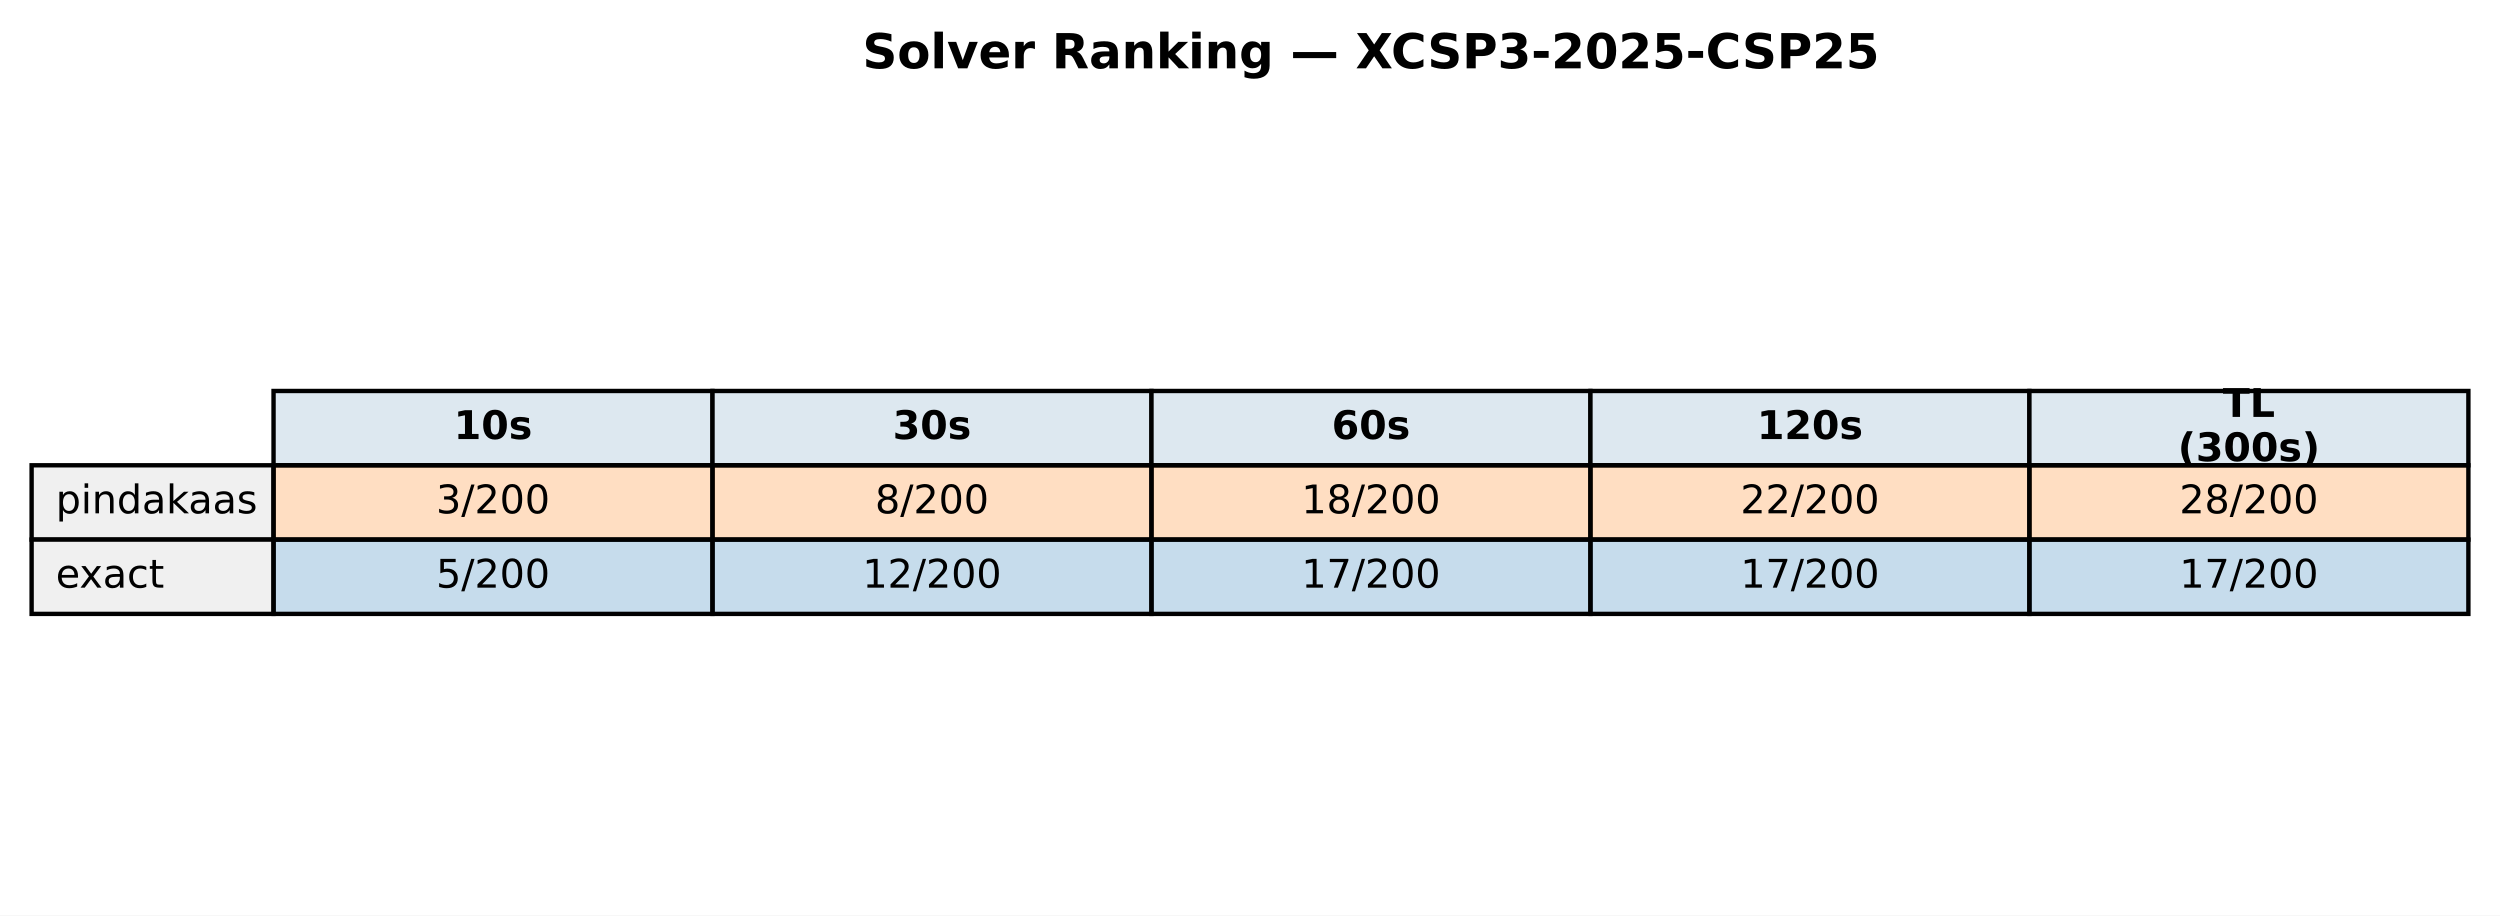
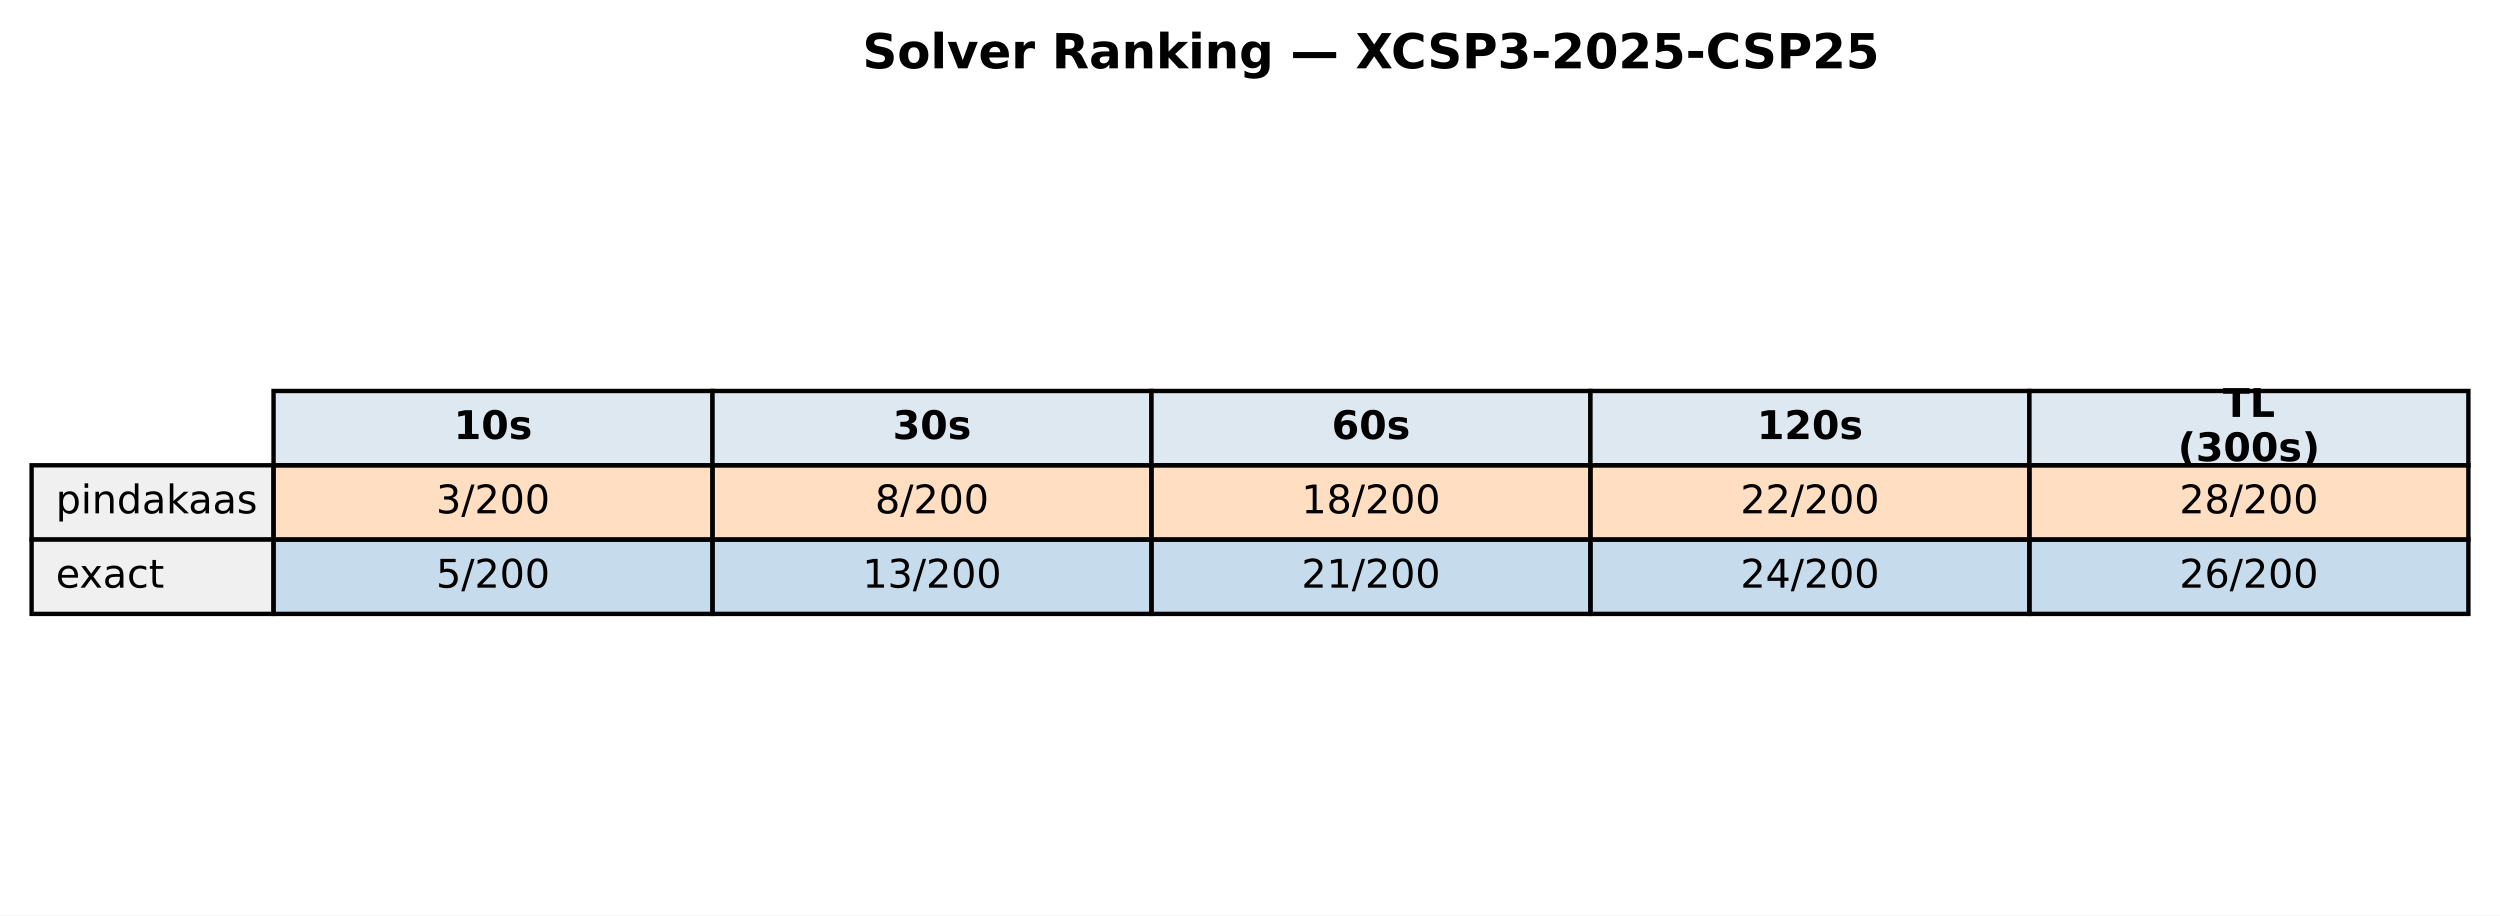
<svg xmlns="http://www.w3.org/2000/svg" xmlns:xlink="http://www.w3.org/1999/xlink" width="569.414pt" height="208.518pt" viewBox="0 0 569.414 208.518" version="1.1">
  <defs>
    <style type="text/css">*{stroke-linejoin: round; stroke-linecap: butt}</style>
  </defs>
  <g id="figure_1">
    <g id="patch_1">
      <path d="M 0 208.518  L 569.414 208.518  L 569.414 0  L 0 0  z " style="fill: #ffffff" />
    </g>
    <g id="axes_1">
      <g id="table_1">
        <g id="patch_2">
          <path d="M 62.304 105.976  L 162.286 105.976  L 162.286 89.051  L 62.304 89.051  z " style="fill: #dde8f0; stroke: #000000; stroke-linejoin: miter" />
        </g>
        <g id="text_1">
          <g transform="translate(103.3544 99.99704) scale(0.09 -0.09)">
            <defs>
              <path id="DejaVuSans-Bold-31" d="M 750 831  L 1813 831  L 1813 3847  L 722 3622  L 722 4441  L 1806 4666  L 2950 4666  L 2950 831  L 4013 831  L 4013 0  L 750 0  L 750 831  z " transform="scale(0.015625)" />
              <path id="DejaVuSans-Bold-30" d="M 2944 2338  Q 2944 3213 2780 3570  Q 2616 3928 2228 3928  Q 1841 3928 1675 3570  Q 1509 3213 1509 2338  Q 1509 1453 1675 1090  Q 1841 728 2228 728  Q 2613 728 2778 1090  Q 2944 1453 2944 2338  z M 4147 2328  Q 4147 1169 3647 539  Q 3147 -91 2228 -91  Q 1306 -91 806 539  Q 306 1169 306 2328  Q 306 3491 806 4120  Q 1306 4750 2228 4750  Q 3147 4750 3647 4120  Q 4147 3491 4147 2328  z " transform="scale(0.015625)" />
              <path id="DejaVuSans-Bold-73" d="M 3272 3391  L 3272 2541  Q 2913 2691 2578 2766  Q 2244 2841 1947 2841  Q 1628 2841 1473 2761  Q 1319 2681 1319 2516  Q 1319 2381 1436 2309  Q 1553 2238 1856 2203  L 2053 2175  Q 2913 2066 3209 1816  Q 3506 1566 3506 1031  Q 3506 472 3093 190  Q 2681 -91 1863 -91  Q 1516 -91 1145 -36  Q 775 19 384 128  L 384 978  Q 719 816 1070 734  Q 1422 653 1784 653  Q 2113 653 2278 743  Q 2444 834 2444 1013  Q 2444 1163 2330 1236  Q 2216 1309 1875 1350  L 1678 1375  Q 931 1469 631 1722  Q 331 1975 331 2491  Q 331 3047 712 3315  Q 1094 3584 1881 3584  Q 2191 3584 2531 3537  Q 2872 3491 3272 3391  z " transform="scale(0.015625)" />
            </defs>
            <use xlink:href="#DejaVuSans-Bold-31" />
            <use xlink:href="#DejaVuSans-Bold-30" transform="translate(69.58008 0)" />
            <use xlink:href="#DejaVuSans-Bold-73" transform="translate(139.1602 0)" />
          </g>
        </g>
        <g id="patch_3">
          <path d="M 162.286 105.976  L 262.268 105.976  L 262.268 89.051  L 162.286 89.051  z " style="fill: #dde8f0; stroke: #000000; stroke-linejoin: miter" />
        </g>
        <g id="text_2">
          <g transform="translate(203.3365 99.99704) scale(0.09 -0.09)">
            <defs>
              <path id="DejaVuSans-Bold-33" d="M 2981 2516  Q 3453 2394 3698 2092  Q 3944 1791 3944 1325  Q 3944 631 3412 270  Q 2881 -91 1863 -91  Q 1503 -91 1142 -33  Q 781 25 428 141  L 428 1069  Q 766 900 1098 814  Q 1431 728 1753 728  Q 2231 728 2486 893  Q 2741 1059 2741 1369  Q 2741 1688 2480 1852  Q 2219 2016 1709 2016  L 1228 2016  L 1228 2791  L 1734 2791  Q 2188 2791 2409 2933  Q 2631 3075 2631 3366  Q 2631 3634 2415 3781  Q 2200 3928 1806 3928  Q 1516 3928 1219 3862  Q 922 3797 628 3669  L 628 4550  Q 984 4650 1334 4700  Q 1684 4750 2022 4750  Q 2931 4750 3382 4451  Q 3834 4153 3834 3553  Q 3834 3144 3618 2883  Q 3403 2622 2981 2516  z " transform="scale(0.015625)" />
            </defs>
            <use xlink:href="#DejaVuSans-Bold-33" />
            <use xlink:href="#DejaVuSans-Bold-30" transform="translate(69.58008 0)" />
            <use xlink:href="#DejaVuSans-Bold-73" transform="translate(139.1602 0)" />
          </g>
        </g>
        <g id="patch_4">
          <path d="M 262.268 105.976  L 362.25 105.976  L 362.25 89.051  L 262.268 89.051  z " style="fill: #dde8f0; stroke: #000000; stroke-linejoin: miter" />
        </g>
        <g id="text_3">
          <g transform="translate(303.3186 99.99704) scale(0.09 -0.09)">
            <defs>
              <path id="DejaVuSans-Bold-36" d="M 2316 2303  Q 2000 2303 1842 2098  Q 1684 1894 1684 1484  Q 1684 1075 1842 870  Q 2000 666 2316 666  Q 2634 666 2792 870  Q 2950 1075 2950 1484  Q 2950 1894 2792 2098  Q 2634 2303 2316 2303  z M 3803 4544  L 3803 3681  Q 3506 3822 3243 3889  Q 2981 3956 2731 3956  Q 2194 3956 1894 3657  Q 1594 3359 1544 2772  Q 1750 2925 1990 3001  Q 2231 3078 2516 3078  Q 3231 3078 3670 2659  Q 4109 2241 4109 1563  Q 4109 813 3618 361  Q 3128 -91 2303 -91  Q 1394 -91 895 523  Q 397 1138 397 2266  Q 397 3422 980 4083  Q 1563 4744 2578 4744  Q 2900 4744 3203 4694  Q 3506 4644 3803 4544  z " transform="scale(0.015625)" />
            </defs>
            <use xlink:href="#DejaVuSans-Bold-36" />
            <use xlink:href="#DejaVuSans-Bold-30" transform="translate(69.58008 0)" />
            <use xlink:href="#DejaVuSans-Bold-73" transform="translate(139.1602 0)" />
          </g>
        </g>
        <g id="patch_5">
          <path d="M 362.25 105.976  L 462.232 105.976  L 462.232 89.051  L 362.25 89.051  z " style="fill: #dde8f0; stroke: #000000; stroke-linejoin: miter" />
        </g>
        <g id="text_4">
          <g transform="translate(400.1697 99.99704) scale(0.09 -0.09)">
            <defs>
              <path id="DejaVuSans-Bold-32" d="M 1844 884  L 3897 884  L 3897 0  L 506 0  L 506 884  L 2209 2388  Q 2438 2594 2547 2791  Q 2656 2988 2656 3200  Q 2656 3528 2436 3728  Q 2216 3928 1850 3928  Q 1569 3928 1234 3808  Q 900 3688 519 3450  L 519 4475  Q 925 4609 1322 4679  Q 1719 4750 2100 4750  Q 2938 4750 3402 4381  Q 3866 4013 3866 3353  Q 3866 2972 3669 2642  Q 3472 2313 2841 1759  L 1844 884  z " transform="scale(0.015625)" />
            </defs>
            <use xlink:href="#DejaVuSans-Bold-31" />
            <use xlink:href="#DejaVuSans-Bold-32" transform="translate(69.58008 0)" />
            <use xlink:href="#DejaVuSans-Bold-30" transform="translate(139.1602 0)" />
            <use xlink:href="#DejaVuSans-Bold-73" transform="translate(208.7402 0)" />
          </g>
        </g>
        <g id="patch_6">
          <path d="M 462.232 105.976  L 562.214 105.976  L 562.214 89.051  L 462.232 89.051  z " style="fill: #dde8f0; stroke: #000000; stroke-linejoin: miter" />
        </g>
        <g id="text_5">
          <g transform="translate(506.2858 94.95803) scale(0.09 -0.09)">
            <defs>
              <path id="DejaVuSans-Bold-54" d="M 31 4666  L 4331 4666  L 4331 3756  L 2784 3756  L 2784 0  L 1581 0  L 1581 3756  L 31 3756  L 31 4666  z " transform="scale(0.015625)" />
              <path id="DejaVuSans-Bold-4c" d="M 588 4666  L 1791 4666  L 1791 909  L 3903 909  L 3903 0  L 588 0  L 588 4666  z " transform="scale(0.015625)" />
            </defs>
            <use xlink:href="#DejaVuSans-Bold-54" />
            <use xlink:href="#DejaVuSans-Bold-4c" transform="translate(68.21289 0)" />
          </g>
          <g transform="translate(496.0385 105.0361) scale(0.09 -0.09)">
            <defs>
              <path id="DejaVuSans-Bold-28" d="M 2413 -844  L 1484 -844  Q 1006 -72 778 623  Q 550 1319 550 2003  Q 550 2688 779 3389  Q 1009 4091 1484 4856  L 2413 4856  Q 2013 4116 1813 3408  Q 1613 2700 1613 2009  Q 1613 1319 1811 609  Q 2009 -100 2413 -844  z " transform="scale(0.015625)" />
              <path id="DejaVuSans-Bold-29" d="M 513 -844  Q 913 -100 1113 609  Q 1313 1319 1313 2009  Q 1313 2700 1113 3408  Q 913 4116 513 4856  L 1441 4856  Q 1916 4091 2145 3389  Q 2375 2688 2375 2003  Q 2375 1319 2147 623  Q 1919 -72 1441 -844  L 513 -844  z " transform="scale(0.015625)" />
            </defs>
            <use xlink:href="#DejaVuSans-Bold-28" />
            <use xlink:href="#DejaVuSans-Bold-33" transform="translate(45.70312 0)" />
            <use xlink:href="#DejaVuSans-Bold-30" transform="translate(115.2832 0)" />
            <use xlink:href="#DejaVuSans-Bold-30" transform="translate(184.8633 0)" />
            <use xlink:href="#DejaVuSans-Bold-73" transform="translate(254.4434 0)" />
            <use xlink:href="#DejaVuSans-Bold-29" transform="translate(313.9648 0)" />
          </g>
        </g>
        <g id="patch_7">
          <path d="M 7.2 122.901  L 62.304 122.901  L 62.304 105.976  L 7.2 105.976  z " style="fill: #f0f0f0; stroke: #000000; stroke-linejoin: miter" />
        </g>
        <g id="text_6">
          <g transform="translate(12.71036 116.9217) scale(0.09 -0.09)">
            <defs>
              <path id="DejaVuSans-70" d="M 1159 525  L 1159 -1331  L 581 -1331  L 581 3500  L 1159 3500  L 1159 2969  Q 1341 3281 1617 3432  Q 1894 3584 2278 3584  Q 2916 3584 3314 3078  Q 3713 2572 3713 1747  Q 3713 922 3314 415  Q 2916 -91 2278 -91  Q 1894 -91 1617 61  Q 1341 213 1159 525  z M 3116 1747  Q 3116 2381 2855 2742  Q 2594 3103 2138 3103  Q 1681 3103 1420 2742  Q 1159 2381 1159 1747  Q 1159 1113 1420 752  Q 1681 391 2138 391  Q 2594 391 2855 752  Q 3116 1113 3116 1747  z " transform="scale(0.015625)" />
              <path id="DejaVuSans-69" d="M 603 3500  L 1178 3500  L 1178 0  L 603 0  L 603 3500  z M 603 4863  L 1178 4863  L 1178 4134  L 603 4134  L 603 4863  z " transform="scale(0.015625)" />
              <path id="DejaVuSans-6e" d="M 3513 2113  L 3513 0  L 2938 0  L 2938 2094  Q 2938 2591 2744 2837  Q 2550 3084 2163 3084  Q 1697 3084 1428 2787  Q 1159 2491 1159 1978  L 1159 0  L 581 0  L 581 3500  L 1159 3500  L 1159 2956  Q 1366 3272 1645 3428  Q 1925 3584 2291 3584  Q 2894 3584 3203 3211  Q 3513 2838 3513 2113  z " transform="scale(0.015625)" />
              <path id="DejaVuSans-64" d="M 2906 2969  L 2906 4863  L 3481 4863  L 3481 0  L 2906 0  L 2906 525  Q 2725 213 2448 61  Q 2172 -91 1784 -91  Q 1150 -91 751 415  Q 353 922 353 1747  Q 353 2572 751 3078  Q 1150 3584 1784 3584  Q 2172 3584 2448 3432  Q 2725 3281 2906 2969  z M 947 1747  Q 947 1113 1208 752  Q 1469 391 1925 391  Q 2381 391 2643 752  Q 2906 1113 2906 1747  Q 2906 2381 2643 2742  Q 2381 3103 1925 3103  Q 1469 3103 1208 2742  Q 947 2381 947 1747  z " transform="scale(0.015625)" />
              <path id="DejaVuSans-61" d="M 2194 1759  Q 1497 1759 1228 1600  Q 959 1441 959 1056  Q 959 750 1161 570  Q 1363 391 1709 391  Q 2188 391 2477 730  Q 2766 1069 2766 1631  L 2766 1759  L 2194 1759  z M 3341 1997  L 3341 0  L 2766 0  L 2766 531  Q 2569 213 2275 61  Q 1981 -91 1556 -91  Q 1019 -91 701 211  Q 384 513 384 1019  Q 384 1609 779 1909  Q 1175 2209 1959 2209  L 2766 2209  L 2766 2266  Q 2766 2663 2505 2880  Q 2244 3097 1772 3097  Q 1472 3097 1187 3025  Q 903 2953 641 2809  L 641 3341  Q 956 3463 1253 3523  Q 1550 3584 1831 3584  Q 2591 3584 2966 3190  Q 3341 2797 3341 1997  z " transform="scale(0.015625)" />
              <path id="DejaVuSans-6b" d="M 581 4863  L 1159 4863  L 1159 1991  L 2875 3500  L 3609 3500  L 1753 1863  L 3688 0  L 2938 0  L 1159 1709  L 1159 0  L 581 0  L 581 4863  z " transform="scale(0.015625)" />
              <path id="DejaVuSans-73" d="M 2834 3397  L 2834 2853  Q 2591 2978 2328 3040  Q 2066 3103 1784 3103  Q 1356 3103 1142 2972  Q 928 2841 928 2578  Q 928 2378 1081 2264  Q 1234 2150 1697 2047  L 1894 2003  Q 2506 1872 2764 1633  Q 3022 1394 3022 966  Q 3022 478 2636 193  Q 2250 -91 1575 -91  Q 1294 -91 989 -36  Q 684 19 347 128  L 347 722  Q 666 556 975 473  Q 1284 391 1588 391  Q 1994 391 2212 530  Q 2431 669 2431 922  Q 2431 1156 2273 1281  Q 2116 1406 1581 1522  L 1381 1569  Q 847 1681 609 1914  Q 372 2147 372 2553  Q 372 3047 722 3315  Q 1072 3584 1716 3584  Q 2034 3584 2315 3537  Q 2597 3491 2834 3397  z " transform="scale(0.015625)" />
            </defs>
            <use xlink:href="#DejaVuSans-70" />
            <use xlink:href="#DejaVuSans-69" transform="translate(63.47656 0)" />
            <use xlink:href="#DejaVuSans-6e" transform="translate(91.25977 0)" />
            <use xlink:href="#DejaVuSans-64" transform="translate(154.6387 0)" />
            <use xlink:href="#DejaVuSans-61" transform="translate(218.1152 0)" />
            <use xlink:href="#DejaVuSans-6b" transform="translate(279.3945 0)" />
            <use xlink:href="#DejaVuSans-61" transform="translate(335.5547 0)" />
            <use xlink:href="#DejaVuSans-61" transform="translate(396.834 0)" />
            <use xlink:href="#DejaVuSans-73" transform="translate(458.1133 0)" />
          </g>
        </g>
        <g id="patch_8">
          <path d="M 62.304 122.901  L 162.286 122.901  L 162.286 105.976  L 62.304 105.976  z " style="fill: #ff7f0e; fill-opacity: 0.25; stroke: #000000; stroke-linejoin: miter" />
        </g>
        <g id="text_7">
          <g transform="translate(99.32623 116.9217) scale(0.09 -0.09)">
            <defs>
              <path id="DejaVuSans-33" d="M 2597 2516  Q 3050 2419 3304 2112  Q 3559 1806 3559 1356  Q 3559 666 3084 287  Q 2609 -91 1734 -91  Q 1441 -91 1130 -33  Q 819 25 488 141  L 488 750  Q 750 597 1062 519  Q 1375 441 1716 441  Q 2309 441 2620 675  Q 2931 909 2931 1356  Q 2931 1769 2642 2001  Q 2353 2234 1838 2234  L 1294 2234  L 1294 2753  L 1863 2753  Q 2328 2753 2575 2939  Q 2822 3125 2822 3475  Q 2822 3834 2567 4026  Q 2313 4219 1838 4219  Q 1578 4219 1281 4162  Q 984 4106 628 3988  L 628 4550  Q 988 4650 1302 4700  Q 1616 4750 1894 4750  Q 2613 4750 3031 4423  Q 3450 4097 3450 3541  Q 3450 3153 3228 2886  Q 3006 2619 2597 2516  z " transform="scale(0.015625)" />
              <path id="DejaVuSans-2f" d="M 1625 4666  L 2156 4666  L 531 -594  L 0 -594  L 1625 4666  z " transform="scale(0.015625)" />
              <path id="DejaVuSans-32" d="M 1228 531  L 3431 531  L 3431 0  L 469 0  L 469 531  Q 828 903 1448 1529  Q 2069 2156 2228 2338  Q 2531 2678 2651 2914  Q 2772 3150 2772 3378  Q 2772 3750 2511 3984  Q 2250 4219 1831 4219  Q 1534 4219 1204 4116  Q 875 4013 500 3803  L 500 4441  Q 881 4594 1212 4672  Q 1544 4750 1819 4750  Q 2544 4750 2975 4387  Q 3406 4025 3406 3419  Q 3406 3131 3298 2873  Q 3191 2616 2906 2266  Q 2828 2175 2409 1742  Q 1991 1309 1228 531  z " transform="scale(0.015625)" />
              <path id="DejaVuSans-30" d="M 2034 4250  Q 1547 4250 1301 3770  Q 1056 3291 1056 2328  Q 1056 1369 1301 889  Q 1547 409 2034 409  Q 2525 409 2770 889  Q 3016 1369 3016 2328  Q 3016 3291 2770 3770  Q 2525 4250 2034 4250  z M 2034 4750  Q 2819 4750 3233 4129  Q 3647 3509 3647 2328  Q 3647 1150 3233 529  Q 2819 -91 2034 -91  Q 1250 -91 836 529  Q 422 1150 422 2328  Q 422 3509 836 4129  Q 1250 4750 2034 4750  z " transform="scale(0.015625)" />
            </defs>
            <use xlink:href="#DejaVuSans-33" />
            <use xlink:href="#DejaVuSans-2f" transform="translate(63.62305 0)" />
            <use xlink:href="#DejaVuSans-32" transform="translate(97.31445 0)" />
            <use xlink:href="#DejaVuSans-30" transform="translate(160.9375 0)" />
            <use xlink:href="#DejaVuSans-30" transform="translate(224.5605 0)" />
          </g>
        </g>
        <g id="patch_9">
          <path d="M 162.286 122.901  L 262.268 122.901  L 262.268 105.976  L 162.286 105.976  z " style="fill: #ff7f0e; fill-opacity: 0.25; stroke: #000000; stroke-linejoin: miter" />
        </g>
        <g id="text_8">
          <g transform="translate(199.3083 116.9217) scale(0.09 -0.09)">
            <defs>
              <path id="DejaVuSans-38" d="M 2034 2216  Q 1584 2216 1326 1975  Q 1069 1734 1069 1313  Q 1069 891 1326 650  Q 1584 409 2034 409  Q 2484 409 2743 651  Q 3003 894 3003 1313  Q 3003 1734 2745 1975  Q 2488 2216 2034 2216  z M 1403 2484  Q 997 2584 770 2862  Q 544 3141 544 3541  Q 544 4100 942 4425  Q 1341 4750 2034 4750  Q 2731 4750 3128 4425  Q 3525 4100 3525 3541  Q 3525 3141 3298 2862  Q 3072 2584 2669 2484  Q 3125 2378 3379 2068  Q 3634 1759 3634 1313  Q 3634 634 3220 271  Q 2806 -91 2034 -91  Q 1263 -91 848 271  Q 434 634 434 1313  Q 434 1759 690 2068  Q 947 2378 1403 2484  z M 1172 3481  Q 1172 3119 1398 2916  Q 1625 2713 2034 2713  Q 2441 2713 2670 2916  Q 2900 3119 2900 3481  Q 2900 3844 2670 4047  Q 2441 4250 2034 4250  Q 1625 4250 1398 4047  Q 1172 3844 1172 3481  z " transform="scale(0.015625)" />
            </defs>
            <use xlink:href="#DejaVuSans-38" />
            <use xlink:href="#DejaVuSans-2f" transform="translate(63.62305 0)" />
            <use xlink:href="#DejaVuSans-32" transform="translate(97.31445 0)" />
            <use xlink:href="#DejaVuSans-30" transform="translate(160.9375 0)" />
            <use xlink:href="#DejaVuSans-30" transform="translate(224.5605 0)" />
          </g>
        </g>
        <g id="patch_10">
          <path d="M 262.268 122.901  L 362.25 122.901  L 362.25 105.976  L 262.268 105.976  z " style="fill: #ff7f0e; fill-opacity: 0.25; stroke: #000000; stroke-linejoin: miter" />
        </g>
        <g id="text_9">
          <g transform="translate(296.4273 116.9217) scale(0.09 -0.09)">
            <defs>
              <path id="DejaVuSans-31" d="M 794 531  L 1825 531  L 1825 4091  L 703 3866  L 703 4441  L 1819 4666  L 2450 4666  L 2450 531  L 3481 531  L 3481 0  L 794 0  L 794 531  z " transform="scale(0.015625)" />
            </defs>
            <use xlink:href="#DejaVuSans-31" />
            <use xlink:href="#DejaVuSans-38" transform="translate(63.62305 0)" />
            <use xlink:href="#DejaVuSans-2f" transform="translate(127.2461 0)" />
            <use xlink:href="#DejaVuSans-32" transform="translate(160.9375 0)" />
            <use xlink:href="#DejaVuSans-30" transform="translate(224.5605 0)" />
            <use xlink:href="#DejaVuSans-30" transform="translate(288.1836 0)" />
          </g>
        </g>
        <g id="patch_11">
          <path d="M 362.25 122.901  L 462.232 122.901  L 462.232 105.976  L 362.25 105.976  z " style="fill: #ff7f0e; fill-opacity: 0.25; stroke: #000000; stroke-linejoin: miter" />
        </g>
        <g id="text_10">
          <g transform="translate(396.4093 116.9217) scale(0.09 -0.09)">
            <use xlink:href="#DejaVuSans-32" />
            <use xlink:href="#DejaVuSans-32" transform="translate(63.62305 0)" />
            <use xlink:href="#DejaVuSans-2f" transform="translate(127.2461 0)" />
            <use xlink:href="#DejaVuSans-32" transform="translate(160.9375 0)" />
            <use xlink:href="#DejaVuSans-30" transform="translate(224.5605 0)" />
            <use xlink:href="#DejaVuSans-30" transform="translate(288.1836 0)" />
          </g>
        </g>
        <g id="patch_12">
          <path d="M 462.232 122.901  L 562.214 122.901  L 562.214 105.976  L 462.232 105.976  z " style="fill: #ff7f0e; fill-opacity: 0.25; stroke: #000000; stroke-linejoin: miter" />
        </g>
        <g id="text_11">
          <g transform="translate(496.3914 116.9217) scale(0.09 -0.09)">
            <use xlink:href="#DejaVuSans-32" />
            <use xlink:href="#DejaVuSans-38" transform="translate(63.62305 0)" />
            <use xlink:href="#DejaVuSans-2f" transform="translate(127.2461 0)" />
            <use xlink:href="#DejaVuSans-32" transform="translate(160.9375 0)" />
            <use xlink:href="#DejaVuSans-30" transform="translate(224.5605 0)" />
            <use xlink:href="#DejaVuSans-30" transform="translate(288.1836 0)" />
          </g>
        </g>
        <g id="patch_13">
          <path d="M 7.2 139.825  L 62.304 139.825  L 62.304 122.901  L 7.2 122.901  z " style="fill: #f0f0f0; stroke: #000000; stroke-linejoin: miter" />
        </g>
        <g id="text_12">
          <g transform="translate(12.71036 133.8464) scale(0.09 -0.09)">
            <defs>
              <path id="DejaVuSans-65" d="M 3597 1894  L 3597 1613  L 953 1613  Q 991 1019 1311 708  Q 1631 397 2203 397  Q 2534 397 2845 478  Q 3156 559 3463 722  L 3463 178  Q 3153 47 2828 -22  Q 2503 -91 2169 -91  Q 1331 -91 842 396  Q 353 884 353 1716  Q 353 2575 817 3079  Q 1281 3584 2069 3584  Q 2775 3584 3186 3129  Q 3597 2675 3597 1894  z M 3022 2063  Q 3016 2534 2758 2815  Q 2500 3097 2075 3097  Q 1594 3097 1305 2825  Q 1016 2553 972 2059  L 3022 2063  z " transform="scale(0.015625)" />
              <path id="DejaVuSans-78" d="M 3513 3500  L 2247 1797  L 3578 0  L 2900 0  L 1881 1375  L 863 0  L 184 0  L 1544 1831  L 300 3500  L 978 3500  L 1906 2253  L 2834 3500  L 3513 3500  z " transform="scale(0.015625)" />
              <path id="DejaVuSans-63" d="M 3122 3366  L 3122 2828  Q 2878 2963 2633 3030  Q 2388 3097 2138 3097  Q 1578 3097 1268 2742  Q 959 2388 959 1747  Q 959 1106 1268 751  Q 1578 397 2138 397  Q 2388 397 2633 464  Q 2878 531 3122 666  L 3122 134  Q 2881 22 2623 -34  Q 2366 -91 2075 -91  Q 1284 -91 818 406  Q 353 903 353 1747  Q 353 2603 823 3093  Q 1294 3584 2113 3584  Q 2378 3584 2631 3529  Q 2884 3475 3122 3366  z " transform="scale(0.015625)" />
              <path id="DejaVuSans-74" d="M 1172 4494  L 1172 3500  L 2356 3500  L 2356 3053  L 1172 3053  L 1172 1153  Q 1172 725 1289 603  Q 1406 481 1766 481  L 2356 481  L 2356 0  L 1766 0  Q 1100 0 847 248  Q 594 497 594 1153  L 594 3053  L 172 3053  L 172 3500  L 594 3500  L 594 4494  L 1172 4494  z " transform="scale(0.015625)" />
            </defs>
            <use xlink:href="#DejaVuSans-65" />
            <use xlink:href="#DejaVuSans-78" transform="translate(59.77344 0)" />
            <use xlink:href="#DejaVuSans-61" transform="translate(118.9531 0)" />
            <use xlink:href="#DejaVuSans-63" transform="translate(180.2324 0)" />
            <use xlink:href="#DejaVuSans-74" transform="translate(235.2129 0)" />
          </g>
        </g>
        <g id="patch_14">
          <path d="M 62.304 139.825  L 162.286 139.825  L 162.286 122.901  L 62.304 122.901  z " style="fill: #1f77b4; fill-opacity: 0.25; stroke: #000000; stroke-linejoin: miter" />
        </g>
        <g id="text_13">
          <g transform="translate(99.32623 133.8464) scale(0.09 -0.09)">
            <defs>
              <path id="DejaVuSans-35" d="M 691 4666  L 3169 4666  L 3169 4134  L 1269 4134  L 1269 2991  Q 1406 3038 1543 3061  Q 1681 3084 1819 3084  Q 2600 3084 3056 2656  Q 3513 2228 3513 1497  Q 3513 744 3044 326  Q 2575 -91 1722 -91  Q 1428 -91 1123 -41  Q 819 9 494 109  L 494 744  Q 775 591 1075 516  Q 1375 441 1709 441  Q 2250 441 2565 725  Q 2881 1009 2881 1497  Q 2881 1984 2565 2268  Q 2250 2553 1709 2553  Q 1456 2553 1204 2497  Q 953 2441 691 2322  L 691 4666  z " transform="scale(0.015625)" />
            </defs>
            <use xlink:href="#DejaVuSans-35" />
            <use xlink:href="#DejaVuSans-2f" transform="translate(63.62305 0)" />
            <use xlink:href="#DejaVuSans-32" transform="translate(97.31445 0)" />
            <use xlink:href="#DejaVuSans-30" transform="translate(160.9375 0)" />
            <use xlink:href="#DejaVuSans-30" transform="translate(224.5605 0)" />
          </g>
        </g>
        <g id="patch_15">
          <path d="M 162.286 139.825  L 262.268 139.825  L 262.268 122.901  L 162.286 122.901  z " style="fill: #1f77b4; fill-opacity: 0.25; stroke: #000000; stroke-linejoin: miter" />
        </g>
        <g id="text_14">
          <g transform="translate(196.4452 133.8464) scale(0.09 -0.09)">
            <use xlink:href="#DejaVuSans-31" />
-             <use xlink:href="#DejaVuSans-32" transform="translate(63.62305 0)" />
+             <use xlink:href="#DejaVuSans-33" transform="translate(63.62305 0)" />
            <use xlink:href="#DejaVuSans-2f" transform="translate(127.2461 0)" />
            <use xlink:href="#DejaVuSans-32" transform="translate(160.9375 0)" />
            <use xlink:href="#DejaVuSans-30" transform="translate(224.5605 0)" />
            <use xlink:href="#DejaVuSans-30" transform="translate(288.1836 0)" />
          </g>
        </g>
        <g id="patch_16">
          <path d="M 262.268 139.825  L 362.25 139.825  L 362.25 122.901  L 262.268 122.901  z " style="fill: #1f77b4; fill-opacity: 0.25; stroke: #000000; stroke-linejoin: miter" />
        </g>
        <g id="text_15">
          <g transform="translate(296.4273 133.8464) scale(0.09 -0.09)">
-             <defs>
-               <path id="DejaVuSans-37" d="M 525 4666  L 3525 4666  L 3525 4397  L 1831 0  L 1172 0  L 2766 4134  L 525 4134  L 525 4666  z " transform="scale(0.015625)" />
-             </defs>
-             <use xlink:href="#DejaVuSans-31" />
-             <use xlink:href="#DejaVuSans-37" transform="translate(63.62305 0)" />
+             <use xlink:href="#DejaVuSans-32" />
+             <use xlink:href="#DejaVuSans-31" transform="translate(63.62305 0)" />
            <use xlink:href="#DejaVuSans-2f" transform="translate(127.2461 0)" />
            <use xlink:href="#DejaVuSans-32" transform="translate(160.9375 0)" />
            <use xlink:href="#DejaVuSans-30" transform="translate(224.5605 0)" />
            <use xlink:href="#DejaVuSans-30" transform="translate(288.1836 0)" />
          </g>
        </g>
        <g id="patch_17">
          <path d="M 362.25 139.825  L 462.232 139.825  L 462.232 122.901  L 362.25 122.901  z " style="fill: #1f77b4; fill-opacity: 0.25; stroke: #000000; stroke-linejoin: miter" />
        </g>
        <g id="text_16">
          <g transform="translate(396.4093 133.8464) scale(0.09 -0.09)">
-             <use xlink:href="#DejaVuSans-31" />
-             <use xlink:href="#DejaVuSans-37" transform="translate(63.62305 0)" />
+             <defs>
+               <path id="DejaVuSans-34" d="M 2419 4116  L 825 1625  L 2419 1625  L 2419 4116  z M 2253 4666  L 3047 4666  L 3047 1625  L 3713 1625  L 3713 1100  L 3047 1100  L 3047 0  L 2419 0  L 2419 1100  L 313 1100  L 313 1709  L 2253 4666  z " transform="scale(0.015625)" />
+             </defs>
+             <use xlink:href="#DejaVuSans-32" />
+             <use xlink:href="#DejaVuSans-34" transform="translate(63.62305 0)" />
            <use xlink:href="#DejaVuSans-2f" transform="translate(127.2461 0)" />
            <use xlink:href="#DejaVuSans-32" transform="translate(160.9375 0)" />
            <use xlink:href="#DejaVuSans-30" transform="translate(224.5605 0)" />
            <use xlink:href="#DejaVuSans-30" transform="translate(288.1836 0)" />
          </g>
        </g>
        <g id="patch_18">
          <path d="M 462.232 139.825  L 562.214 139.825  L 562.214 122.901  L 462.232 122.901  z " style="fill: #1f77b4; fill-opacity: 0.25; stroke: #000000; stroke-linejoin: miter" />
        </g>
        <g id="text_17">
          <g transform="translate(496.3914 133.8464) scale(0.09 -0.09)">
-             <use xlink:href="#DejaVuSans-31" />
-             <use xlink:href="#DejaVuSans-37" transform="translate(63.62305 0)" />
+             <defs>
+               <path id="DejaVuSans-36" d="M 2113 2584  Q 1688 2584 1439 2293  Q 1191 2003 1191 1497  Q 1191 994 1439 701  Q 1688 409 2113 409  Q 2538 409 2786 701  Q 3034 994 3034 1497  Q 3034 2003 2786 2293  Q 2538 2584 2113 2584  z M 3366 4563  L 3366 3988  Q 3128 4100 2886 4159  Q 2644 4219 2406 4219  Q 1781 4219 1451 3797  Q 1122 3375 1075 2522  Q 1259 2794 1537 2939  Q 1816 3084 2150 3084  Q 2853 3084 3261 2657  Q 3669 2231 3669 1497  Q 3669 778 3244 343  Q 2819 -91 2113 -91  Q 1303 -91 875 529  Q 447 1150 447 2328  Q 447 3434 972 4092  Q 1497 4750 2381 4750  Q 2619 4750 2861 4703  Q 3103 4656 3366 4563  z " transform="scale(0.015625)" />
+             </defs>
+             <use xlink:href="#DejaVuSans-32" />
+             <use xlink:href="#DejaVuSans-36" transform="translate(63.62305 0)" />
            <use xlink:href="#DejaVuSans-2f" transform="translate(127.2461 0)" />
            <use xlink:href="#DejaVuSans-32" transform="translate(160.9375 0)" />
            <use xlink:href="#DejaVuSans-30" transform="translate(224.5605 0)" />
            <use xlink:href="#DejaVuSans-30" transform="translate(288.1836 0)" />
          </g>
        </g>
      </g>
      <g id="text_18">
        <g transform="translate(196.4477 15.55828) scale(0.11 -0.11)">
          <defs>
            <path id="DejaVuSans-Bold-53" d="M 3834 4519  L 3834 3531  Q 3450 3703 3084 3790  Q 2719 3878 2394 3878  Q 1963 3878 1756 3759  Q 1550 3641 1550 3391  Q 1550 3203 1689 3098  Q 1828 2994 2194 2919  L 2706 2816  Q 3484 2659 3812 2340  Q 4141 2022 4141 1434  Q 4141 663 3683 286  Q 3225 -91 2284 -91  Q 1841 -91 1394 -6  Q 947 78 500 244  L 500 1259  Q 947 1022 1364 901  Q 1781 781 2169 781  Q 2563 781 2772 912  Q 2981 1044 2981 1288  Q 2981 1506 2839 1625  Q 2697 1744 2272 1838  L 1806 1941  Q 1106 2091 782 2419  Q 459 2747 459 3303  Q 459 4000 909 4375  Q 1359 4750 2203 4750  Q 2588 4750 2994 4692  Q 3400 4634 3834 4519  z " transform="scale(0.015625)" />
            <path id="DejaVuSans-Bold-6f" d="M 2203 2784  Q 1831 2784 1636 2517  Q 1441 2250 1441 1747  Q 1441 1244 1636 976  Q 1831 709 2203 709  Q 2569 709 2762 976  Q 2956 1244 2956 1747  Q 2956 2250 2762 2517  Q 2569 2784 2203 2784  z M 2203 3584  Q 3106 3584 3614 3096  Q 4122 2609 4122 1747  Q 4122 884 3614 396  Q 3106 -91 2203 -91  Q 1297 -91 786 396  Q 275 884 275 1747  Q 275 2609 786 3096  Q 1297 3584 2203 3584  z " transform="scale(0.015625)" />
            <path id="DejaVuSans-Bold-6c" d="M 538 4863  L 1656 4863  L 1656 0  L 538 0  L 538 4863  z " transform="scale(0.015625)" />
            <path id="DejaVuSans-Bold-76" d="M 97 3500  L 1216 3500  L 2088 1081  L 2956 3500  L 4078 3500  L 2700 0  L 1472 0  L 97 3500  z " transform="scale(0.015625)" />
            <path id="DejaVuSans-Bold-65" d="M 4031 1759  L 4031 1441  L 1416 1441  Q 1456 1047 1700 850  Q 1944 653 2381 653  Q 2734 653 3104 758  Q 3475 863 3866 1075  L 3866 213  Q 3469 63 3072 -14  Q 2675 -91 2278 -91  Q 1328 -91 801 392  Q 275 875 275 1747  Q 275 2603 792 3093  Q 1309 3584 2216 3584  Q 3041 3584 3536 3087  Q 4031 2591 4031 1759  z M 2881 2131  Q 2881 2450 2695 2645  Q 2509 2841 2209 2841  Q 1884 2841 1681 2658  Q 1478 2475 1428 2131  L 2881 2131  z " transform="scale(0.015625)" />
            <path id="DejaVuSans-Bold-72" d="M 3138 2547  Q 2991 2616 2845 2648  Q 2700 2681 2553 2681  Q 2122 2681 1889 2404  Q 1656 2128 1656 1613  L 1656 0  L 538 0  L 538 3500  L 1656 3500  L 1656 2925  Q 1872 3269 2151 3426  Q 2431 3584 2822 3584  Q 2878 3584 2943 3579  Q 3009 3575 3134 3559  L 3138 2547  z " transform="scale(0.015625)" />
            <path id="DejaVuSans-Bold-20" transform="scale(0.015625)" />
            <path id="DejaVuSans-Bold-52" d="M 2297 2597  Q 2675 2597 2839 2737  Q 3003 2878 3003 3200  Q 3003 3519 2839 3656  Q 2675 3794 2297 3794  L 1791 3794  L 1791 2597  L 2297 2597  z M 1791 1766  L 1791 0  L 588 0  L 588 4666  L 2425 4666  Q 3347 4666 3776 4356  Q 4206 4047 4206 3378  Q 4206 2916 3982 2619  Q 3759 2322 3309 2181  Q 3556 2125 3751 1926  Q 3947 1728 4147 1325  L 4800 0  L 3519 0  L 2950 1159  Q 2778 1509 2601 1637  Q 2425 1766 2131 1766  L 1791 1766  z " transform="scale(0.015625)" />
            <path id="DejaVuSans-Bold-61" d="M 2106 1575  Q 1756 1575 1579 1456  Q 1403 1338 1403 1106  Q 1403 894 1545 773  Q 1688 653 1941 653  Q 2256 653 2472 879  Q 2688 1106 2688 1447  L 2688 1575  L 2106 1575  z M 3816 1997  L 3816 0  L 2688 0  L 2688 519  Q 2463 200 2181 54  Q 1900 -91 1497 -91  Q 953 -91 614 226  Q 275 544 275 1050  Q 275 1666 698 1953  Q 1122 2241 2028 2241  L 2688 2241  L 2688 2328  Q 2688 2594 2478 2717  Q 2269 2841 1825 2841  Q 1466 2841 1156 2769  Q 847 2697 581 2553  L 581 3406  Q 941 3494 1303 3539  Q 1666 3584 2028 3584  Q 2975 3584 3395 3211  Q 3816 2838 3816 1997  z " transform="scale(0.015625)" />
            <path id="DejaVuSans-Bold-6e" d="M 4056 2131  L 4056 0  L 2931 0  L 2931 347  L 2931 1631  Q 2931 2084 2911 2256  Q 2891 2428 2841 2509  Q 2775 2619 2662 2680  Q 2550 2741 2406 2741  Q 2056 2741 1856 2470  Q 1656 2200 1656 1722  L 1656 0  L 538 0  L 538 3500  L 1656 3500  L 1656 2988  Q 1909 3294 2193 3439  Q 2478 3584 2822 3584  Q 3428 3584 3742 3212  Q 4056 2841 4056 2131  z " transform="scale(0.015625)" />
            <path id="DejaVuSans-Bold-6b" d="M 538 4863  L 1656 4863  L 1656 2216  L 2944 3500  L 4244 3500  L 2534 1894  L 4378 0  L 3022 0  L 1656 1459  L 1656 0  L 538 0  L 538 4863  z " transform="scale(0.015625)" />
            <path id="DejaVuSans-Bold-69" d="M 538 3500  L 1656 3500  L 1656 0  L 538 0  L 538 3500  z M 538 4863  L 1656 4863  L 1656 3950  L 538 3950  L 538 4863  z " transform="scale(0.015625)" />
            <path id="DejaVuSans-Bold-67" d="M 2919 594  Q 2688 288 2409 144  Q 2131 0 1766 0  Q 1125 0 706 504  Q 288 1009 288 1791  Q 288 2575 706 3076  Q 1125 3578 1766 3578  Q 2131 3578 2409 3434  Q 2688 3291 2919 2981  L 2919 3500  L 4044 3500  L 4044 353  Q 4044 -491 3511 -936  Q 2978 -1381 1966 -1381  Q 1638 -1381 1331 -1331  Q 1025 -1281 716 -1178  L 716 -306  Q 1009 -475 1290 -558  Q 1572 -641 1856 -641  Q 2406 -641 2662 -400  Q 2919 -159 2919 353  L 2919 594  z M 2181 2772  Q 1834 2772 1640 2515  Q 1447 2259 1447 1791  Q 1447 1309 1634 1061  Q 1822 813 2181 813  Q 2531 813 2725 1069  Q 2919 1325 2919 1791  Q 2919 2259 2725 2515  Q 2531 2772 2181 2772  z " transform="scale(0.015625)" />
            <path id="DejaVuSans-Bold-2014" d="M 344 2156  L 6056 2156  L 6056 1350  L 344 1350  L 344 2156  z " transform="scale(0.015625)" />
            <path id="DejaVuSans-Bold-58" d="M 3188 2381  L 4806 0  L 3553 0  L 2463 1594  L 1381 0  L 122 0  L 1741 2381  L 184 4666  L 1441 4666  L 2463 3163  L 3481 4666  L 4744 4666  L 3188 2381  z " transform="scale(0.015625)" />
            <path id="DejaVuSans-Bold-43" d="M 4288 256  Q 3956 84 3597 -3  Q 3238 -91 2847 -91  Q 1681 -91 1000 561  Q 319 1213 319 2328  Q 319 3447 1000 4098  Q 1681 4750 2847 4750  Q 3238 4750 3597 4662  Q 3956 4575 4288 4403  L 4288 3438  Q 3953 3666 3628 3772  Q 3303 3878 2944 3878  Q 2300 3878 1931 3465  Q 1563 3053 1563 2328  Q 1563 1606 1931 1193  Q 2300 781 2944 781  Q 3303 781 3628 887  Q 3953 994 4288 1222  L 4288 256  z " transform="scale(0.015625)" />
            <path id="DejaVuSans-Bold-50" d="M 588 4666  L 2584 4666  Q 3475 4666 3951 4270  Q 4428 3875 4428 3144  Q 4428 2409 3951 2014  Q 3475 1619 2584 1619  L 1791 1619  L 1791 0  L 588 0  L 588 4666  z M 1791 3794  L 1791 2491  L 2456 2491  Q 2806 2491 2997 2661  Q 3188 2831 3188 3144  Q 3188 3456 2997 3625  Q 2806 3794 2456 3794  L 1791 3794  z " transform="scale(0.015625)" />
            <path id="DejaVuSans-Bold-2d" d="M 347 2297  L 2309 2297  L 2309 1388  L 347 1388  L 347 2297  z " transform="scale(0.015625)" />
            <path id="DejaVuSans-Bold-35" d="M 678 4666  L 3669 4666  L 3669 3781  L 1638 3781  L 1638 3059  Q 1775 3097 1914 3117  Q 2053 3138 2203 3138  Q 3056 3138 3531 2711  Q 4006 2284 4006 1522  Q 4006 766 3489 337  Q 2972 -91 2053 -91  Q 1656 -91 1267 -14  Q 878 63 494 219  L 494 1166  Q 875 947 1217 837  Q 1559 728 1863 728  Q 2300 728 2551 942  Q 2803 1156 2803 1522  Q 2803 1891 2551 2103  Q 2300 2316 1863 2316  Q 1603 2316 1309 2248  Q 1016 2181 678 2041  L 678 4666  z " transform="scale(0.015625)" />
          </defs>
          <use xlink:href="#DejaVuSans-Bold-53" />
          <use xlink:href="#DejaVuSans-Bold-6f" transform="translate(72.02148 0)" />
          <use xlink:href="#DejaVuSans-Bold-6c" transform="translate(140.7227 0)" />
          <use xlink:href="#DejaVuSans-Bold-76" transform="translate(175 0)" />
          <use xlink:href="#DejaVuSans-Bold-65" transform="translate(240.1855 0)" />
          <use xlink:href="#DejaVuSans-Bold-72" transform="translate(308.0078 0)" />
          <use xlink:href="#DejaVuSans-Bold-20" transform="translate(357.3242 0)" />
          <use xlink:href="#DejaVuSans-Bold-52" transform="translate(392.1387 0)" />
          <use xlink:href="#DejaVuSans-Bold-61" transform="translate(469.1406 0)" />
          <use xlink:href="#DejaVuSans-Bold-6e" transform="translate(536.6211 0)" />
          <use xlink:href="#DejaVuSans-Bold-6b" transform="translate(607.8125 0)" />
          <use xlink:href="#DejaVuSans-Bold-69" transform="translate(674.3164 0)" />
          <use xlink:href="#DejaVuSans-Bold-6e" transform="translate(708.5938 0)" />
          <use xlink:href="#DejaVuSans-Bold-67" transform="translate(779.7852 0)" />
          <use xlink:href="#DejaVuSans-Bold-20" transform="translate(851.3672 0)" />
          <use xlink:href="#DejaVuSans-Bold-2014" transform="translate(886.1816 0)" />
          <use xlink:href="#DejaVuSans-Bold-20" transform="translate(986.1816 0)" />
          <use xlink:href="#DejaVuSans-Bold-58" transform="translate(1020.996 0)" />
          <use xlink:href="#DejaVuSans-Bold-43" transform="translate(1094.471 0)" />
          <use xlink:href="#DejaVuSans-Bold-53" transform="translate(1169.734 0)" />
          <use xlink:href="#DejaVuSans-Bold-50" transform="translate(1241.756 0)" />
          <use xlink:href="#DejaVuSans-Bold-33" transform="translate(1315.047 0)" />
          <use xlink:href="#DejaVuSans-Bold-2d" transform="translate(1384.627 0)" />
          <use xlink:href="#DejaVuSans-Bold-32" transform="translate(1426.131 0)" />
          <use xlink:href="#DejaVuSans-Bold-30" transform="translate(1495.711 0)" />
          <use xlink:href="#DejaVuSans-Bold-32" transform="translate(1565.291 0)" />
          <use xlink:href="#DejaVuSans-Bold-35" transform="translate(1634.871 0)" />
          <use xlink:href="#DejaVuSans-Bold-2d" transform="translate(1704.451 0)" />
          <use xlink:href="#DejaVuSans-Bold-43" transform="translate(1745.955 0)" />
          <use xlink:href="#DejaVuSans-Bold-53" transform="translate(1821.219 0)" />
          <use xlink:href="#DejaVuSans-Bold-50" transform="translate(1893.24 0)" />
          <use xlink:href="#DejaVuSans-Bold-32" transform="translate(1966.531 0)" />
          <use xlink:href="#DejaVuSans-Bold-35" transform="translate(2036.111 0)" />
        </g>
      </g>
    </g>
  </g>
</svg>
